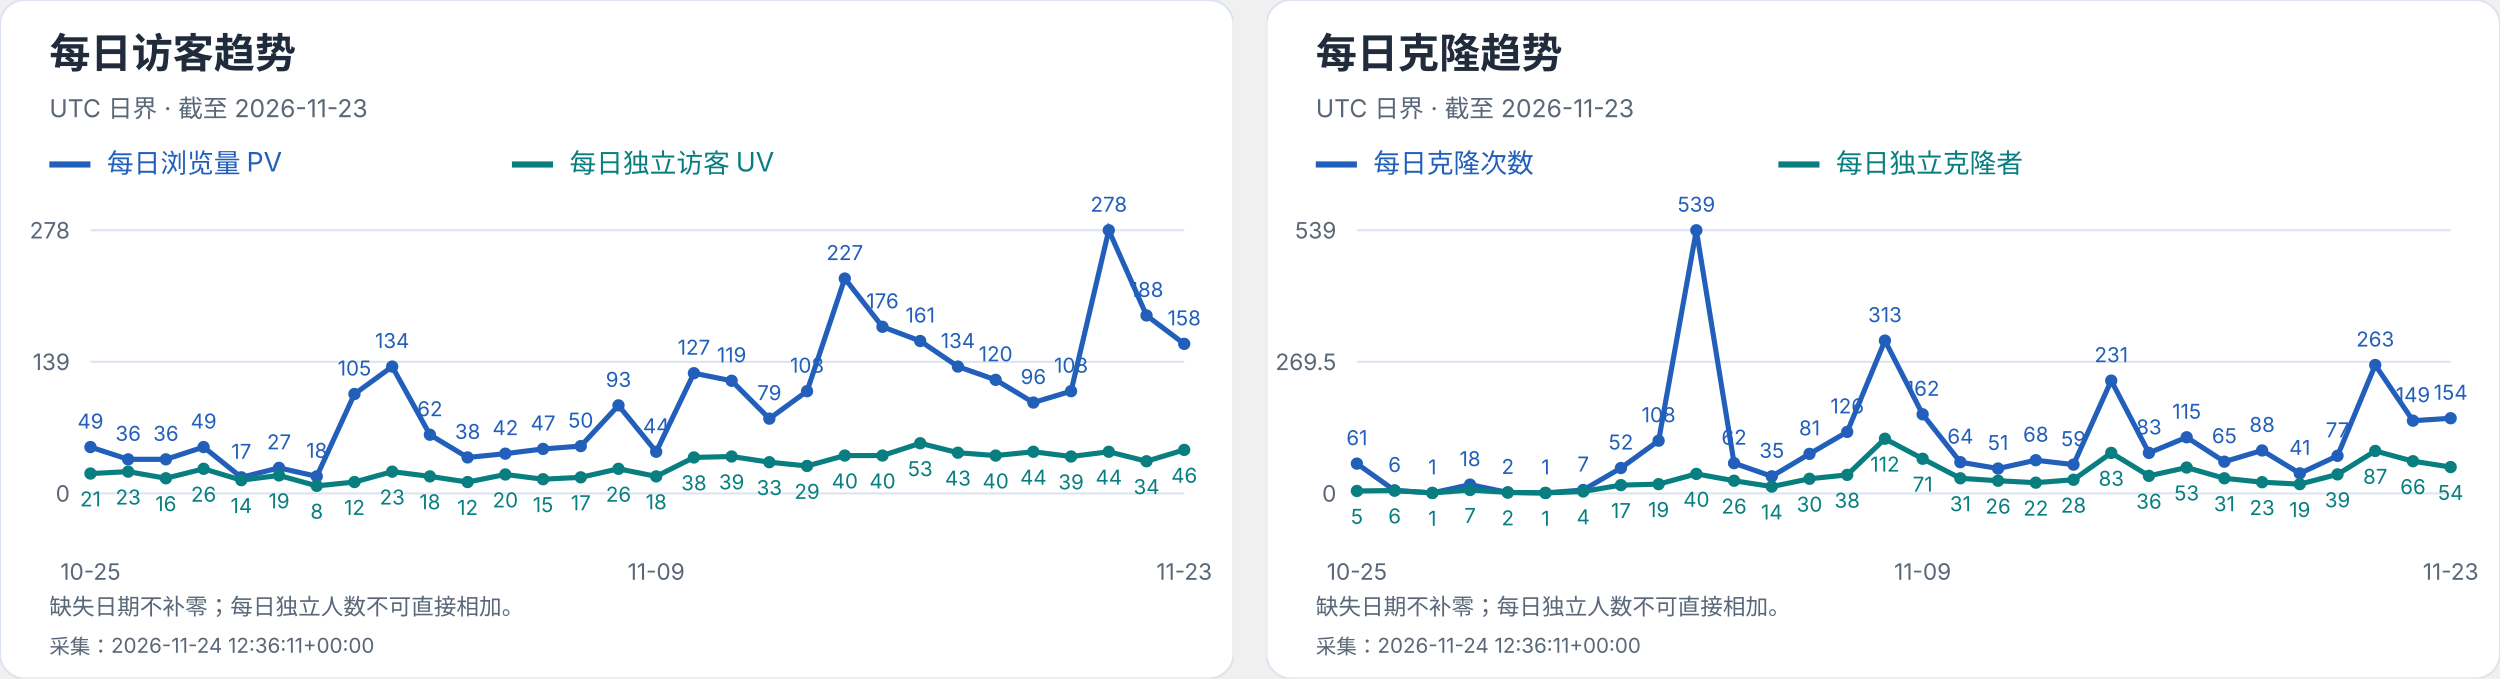
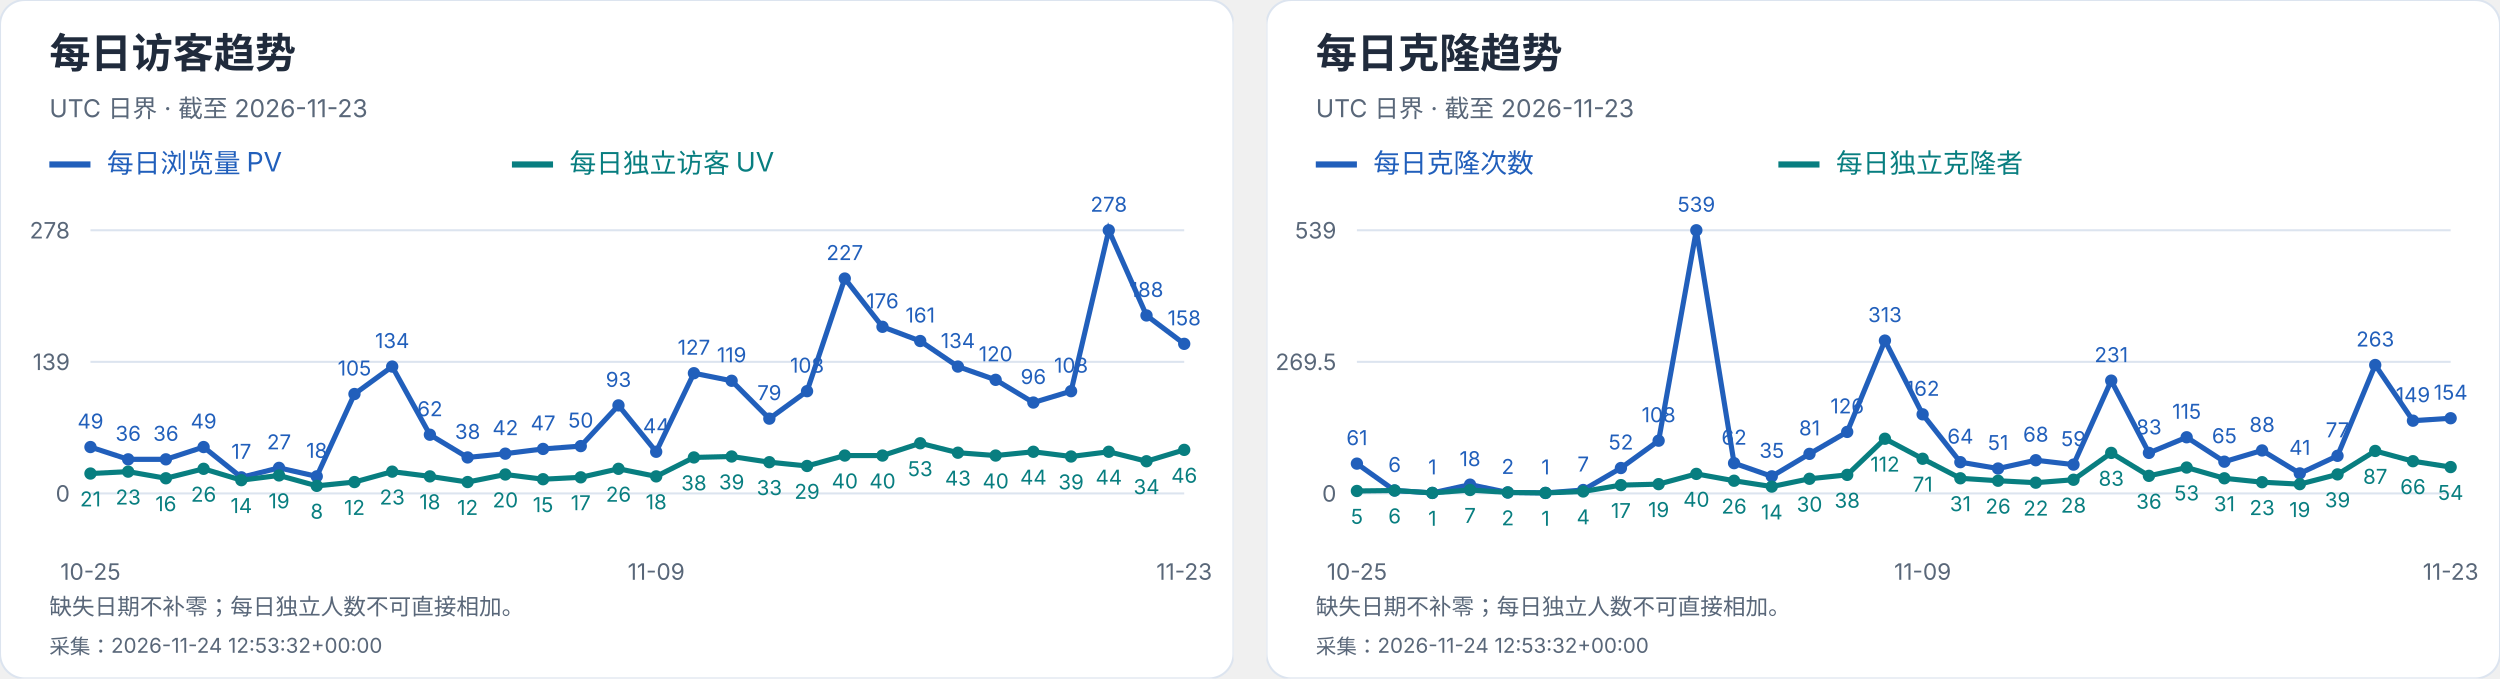
<svg xmlns="http://www.w3.org/2000/svg" width="1216" height="330" viewBox="0 0 1216 330" role="img" aria-label="每日访客及克隆趋势">
  <svg width="600" height="330" viewBox="0 0 600 330" role="img" aria-label="每日访客趋势">
    <style>text{font-family:-apple-system,BlinkMacSystemFont,"Segoe UI","PingFang SC","Microsoft YaHei",sans-serif;font-variant-numeric:tabular-nums}</style>
    <rect width="600" height="330" rx="12" fill="white" stroke="#dce4ef" />
    <text x="24" y="33" font-size="20" fill="#202b3c" font-weight="650" text-anchor="start">每日访客趋势</text>
    <text x="24" y="57" font-size="12" fill="#596779" font-weight="400" text-anchor="start">UTC 日界 · 截至 2026-11-23</text>
    <path d="M24 80h20" stroke="#215fbb" stroke-width="3" />
    <text x="52" y="84" font-size="13" fill="#215fbb" font-weight="400" text-anchor="start">每日浏览量 PV</text>
    <path d="M249 80h20" stroke="#087e80" stroke-width="3" />
    <text x="277" y="84" font-size="13" fill="#087e80" font-weight="400" text-anchor="start">每日独立访客 UV</text>
    <path d="M44 240.0H576" stroke="#dce4ef" />
    <text x="34" y="244.0" font-size="11" fill="#596779" font-weight="400" text-anchor="end">0</text>
    <path d="M44 176.0H576" stroke="#dce4ef" />
    <text x="34" y="180.0" font-size="11" fill="#596779" font-weight="400" text-anchor="end">139</text>
    <path d="M44 112.0H576" stroke="#dce4ef" />
    <text x="34" y="116.0" font-size="11" fill="#596779" font-weight="400" text-anchor="end">278</text>
    <circle cx="44.00" cy="217.44" r="3" fill="#215fbb" />
    <text x="44.0" y="208.44" font-size="10" fill="#215fbb" font-weight="400" text-anchor="middle">49</text>
    <circle cx="62.34" cy="223.42" r="3" fill="#215fbb" />
    <text x="62.34" y="214.42" font-size="10" fill="#215fbb" font-weight="400" text-anchor="middle">36</text>
    <circle cx="80.69" cy="223.42" r="3" fill="#215fbb" />
    <text x="80.69" y="214.42" font-size="10" fill="#215fbb" font-weight="400" text-anchor="middle">36</text>
    <circle cx="99.03" cy="217.44" r="3" fill="#215fbb" />
    <text x="99.03" y="208.44" font-size="10" fill="#215fbb" font-weight="400" text-anchor="middle">49</text>
    <circle cx="117.38" cy="232.17" r="3" fill="#215fbb" />
    <text x="117.38" y="223.17" font-size="10" fill="#215fbb" font-weight="400" text-anchor="middle">17</text>
    <circle cx="135.72" cy="227.57" r="3" fill="#215fbb" />
    <text x="135.72" y="218.57" font-size="10" fill="#215fbb" font-weight="400" text-anchor="middle">27</text>
    <circle cx="154.07" cy="231.71" r="3" fill="#215fbb" />
    <text x="154.07" y="222.71" font-size="10" fill="#215fbb" font-weight="400" text-anchor="middle">18</text>
    <circle cx="172.41" cy="191.65" r="3" fill="#215fbb" />
    <text x="172.41" y="182.65" font-size="10" fill="#215fbb" font-weight="400" text-anchor="middle">105</text>
    <circle cx="190.76" cy="178.30" r="3" fill="#215fbb" />
    <text x="190.76" y="169.3" font-size="10" fill="#215fbb" font-weight="400" text-anchor="middle">134</text>
    <circle cx="209.10" cy="211.45" r="3" fill="#215fbb" />
    <text x="209.1" y="202.45" font-size="10" fill="#215fbb" font-weight="400" text-anchor="middle">62</text>
    <circle cx="227.45" cy="222.50" r="3" fill="#215fbb" />
    <text x="227.45" y="213.5" font-size="10" fill="#215fbb" font-weight="400" text-anchor="middle">38</text>
    <circle cx="245.79" cy="220.66" r="3" fill="#215fbb" />
    <text x="245.79" y="211.66" font-size="10" fill="#215fbb" font-weight="400" text-anchor="middle">42</text>
    <circle cx="264.14" cy="218.36" r="3" fill="#215fbb" />
    <text x="264.14" y="209.36" font-size="10" fill="#215fbb" font-weight="400" text-anchor="middle">47</text>
    <circle cx="282.48" cy="216.98" r="3" fill="#215fbb" />
    <text x="282.48" y="207.98" font-size="10" fill="#215fbb" font-weight="400" text-anchor="middle">50</text>
    <circle cx="300.83" cy="197.18" r="3" fill="#215fbb" />
    <text x="300.83" y="188.18" font-size="10" fill="#215fbb" font-weight="400" text-anchor="middle">93</text>
    <circle cx="319.17" cy="219.74" r="3" fill="#215fbb" />
    <text x="319.17" y="210.74" font-size="10" fill="#215fbb" font-weight="400" text-anchor="middle">44</text>
    <circle cx="337.52" cy="181.53" r="3" fill="#215fbb" />
    <text x="337.52" y="172.53" font-size="10" fill="#215fbb" font-weight="400" text-anchor="middle">127</text>
    <circle cx="355.86" cy="185.21" r="3" fill="#215fbb" />
    <text x="355.86" y="176.21" font-size="10" fill="#215fbb" font-weight="400" text-anchor="middle">119</text>
    <circle cx="374.21" cy="203.63" r="3" fill="#215fbb" />
    <text x="374.21" y="194.63" font-size="10" fill="#215fbb" font-weight="400" text-anchor="middle">79</text>
    <circle cx="392.55" cy="190.27" r="3" fill="#215fbb" />
    <text x="392.55" y="181.27" font-size="10" fill="#215fbb" font-weight="400" text-anchor="middle">108</text>
    <circle cx="410.90" cy="135.48" r="3" fill="#215fbb" />
    <text x="410.9" y="126.48" font-size="10" fill="#215fbb" font-weight="400" text-anchor="middle">227</text>
    <circle cx="429.24" cy="158.96" r="3" fill="#215fbb" />
    <text x="429.24" y="149.96" font-size="10" fill="#215fbb" font-weight="400" text-anchor="middle">176</text>
    <circle cx="447.59" cy="165.87" r="3" fill="#215fbb" />
    <text x="447.59" y="156.87" font-size="10" fill="#215fbb" font-weight="400" text-anchor="middle">161</text>
    <circle cx="465.93" cy="178.30" r="3" fill="#215fbb" />
    <text x="465.93" y="169.3" font-size="10" fill="#215fbb" font-weight="400" text-anchor="middle">134</text>
    <circle cx="484.28" cy="184.75" r="3" fill="#215fbb" />
    <text x="484.28" y="175.75" font-size="10" fill="#215fbb" font-weight="400" text-anchor="middle">120</text>
    <circle cx="502.62" cy="195.80" r="3" fill="#215fbb" />
    <text x="502.62" y="186.8" font-size="10" fill="#215fbb" font-weight="400" text-anchor="middle">96</text>
    <circle cx="520.97" cy="190.27" r="3" fill="#215fbb" />
    <text x="520.97" y="181.27" font-size="10" fill="#215fbb" font-weight="400" text-anchor="middle">108</text>
    <circle cx="539.31" cy="112.00" r="3" fill="#215fbb" />
    <text x="539.31" y="103.0" font-size="10" fill="#215fbb" font-weight="400" text-anchor="middle">278</text>
    <circle cx="557.66" cy="153.44" r="3" fill="#215fbb" />
    <text x="557.66" y="144.44" font-size="10" fill="#215fbb" font-weight="400" text-anchor="middle">188</text>
    <circle cx="576.00" cy="167.25" r="3" fill="#215fbb" />
    <text x="576.0" y="158.25" font-size="10" fill="#215fbb" font-weight="400" text-anchor="middle">158</text>
    <polyline points="44.00,217.44 62.34,223.42 80.69,223.42 99.03,217.44 117.38,232.17 135.72,227.57 154.07,231.71 172.41,191.65 190.76,178.30 209.10,211.45 227.45,222.50 245.79,220.66 264.14,218.36 282.48,216.98 300.83,197.18 319.17,219.74 337.52,181.53 355.86,185.21 374.21,203.63 392.55,190.27 410.90,135.48 429.24,158.96 447.59,165.87 465.93,178.30 484.28,184.75 502.62,195.80 520.97,190.27 539.31,112.00 557.66,153.44 576.00,167.25" fill="none" stroke="#215fbb" stroke-width="2.5" />
    <circle cx="44.00" cy="230.33" r="3" fill="#087e80" />
    <text x="44.0" y="246.33" font-size="10" fill="#087e80" font-weight="400" text-anchor="middle">21</text>
    <circle cx="62.34" cy="229.41" r="3" fill="#087e80" />
    <text x="62.34" y="245.41" font-size="10" fill="#087e80" font-weight="400" text-anchor="middle">23</text>
    <circle cx="80.69" cy="232.63" r="3" fill="#087e80" />
    <text x="80.69" y="248.63" font-size="10" fill="#087e80" font-weight="400" text-anchor="middle">16</text>
    <circle cx="99.03" cy="228.03" r="3" fill="#087e80" />
    <text x="99.03" y="244.03" font-size="10" fill="#087e80" font-weight="400" text-anchor="middle">26</text>
    <circle cx="117.38" cy="233.55" r="3" fill="#087e80" />
    <text x="117.38" y="249.55" font-size="10" fill="#087e80" font-weight="400" text-anchor="middle">14</text>
    <circle cx="135.72" cy="231.25" r="3" fill="#087e80" />
    <text x="135.72" y="247.25" font-size="10" fill="#087e80" font-weight="400" text-anchor="middle">19</text>
    <circle cx="154.07" cy="236.32" r="3" fill="#087e80" />
    <text x="154.07" y="252.32" font-size="10" fill="#087e80" font-weight="400" text-anchor="middle">8</text>
    <circle cx="172.41" cy="234.47" r="3" fill="#087e80" />
    <text x="172.41" y="250.47" font-size="10" fill="#087e80" font-weight="400" text-anchor="middle">12</text>
    <circle cx="190.76" cy="229.41" r="3" fill="#087e80" />
    <text x="190.76" y="245.41" font-size="10" fill="#087e80" font-weight="400" text-anchor="middle">23</text>
    <circle cx="209.10" cy="231.71" r="3" fill="#087e80" />
    <text x="209.1" y="247.71" font-size="10" fill="#087e80" font-weight="400" text-anchor="middle">18</text>
    <circle cx="227.45" cy="234.47" r="3" fill="#087e80" />
    <text x="227.45" y="250.47" font-size="10" fill="#087e80" font-weight="400" text-anchor="middle">12</text>
    <circle cx="245.79" cy="230.79" r="3" fill="#087e80" />
    <text x="245.79" y="246.79" font-size="10" fill="#087e80" font-weight="400" text-anchor="middle">20</text>
    <circle cx="264.14" cy="233.09" r="3" fill="#087e80" />
    <text x="264.14" y="249.09" font-size="10" fill="#087e80" font-weight="400" text-anchor="middle">15</text>
    <circle cx="282.48" cy="232.17" r="3" fill="#087e80" />
    <text x="282.48" y="248.17" font-size="10" fill="#087e80" font-weight="400" text-anchor="middle">17</text>
    <circle cx="300.83" cy="228.03" r="3" fill="#087e80" />
    <text x="300.83" y="244.03" font-size="10" fill="#087e80" font-weight="400" text-anchor="middle">26</text>
    <circle cx="319.17" cy="231.71" r="3" fill="#087e80" />
    <text x="319.17" y="247.71" font-size="10" fill="#087e80" font-weight="400" text-anchor="middle">18</text>
    <circle cx="337.52" cy="222.50" r="3" fill="#087e80" />
    <text x="337.52" y="238.5" font-size="10" fill="#087e80" font-weight="400" text-anchor="middle">38</text>
    <circle cx="355.86" cy="222.04" r="3" fill="#087e80" />
    <text x="355.86" y="238.04" font-size="10" fill="#087e80" font-weight="400" text-anchor="middle">39</text>
    <circle cx="374.21" cy="224.81" r="3" fill="#087e80" />
    <text x="374.21" y="240.81" font-size="10" fill="#087e80" font-weight="400" text-anchor="middle">33</text>
    <circle cx="392.55" cy="226.65" r="3" fill="#087e80" />
    <text x="392.55" y="242.65" font-size="10" fill="#087e80" font-weight="400" text-anchor="middle">29</text>
    <circle cx="410.90" cy="221.58" r="3" fill="#087e80" />
    <text x="410.9" y="237.58" font-size="10" fill="#087e80" font-weight="400" text-anchor="middle">40</text>
    <circle cx="429.24" cy="221.58" r="3" fill="#087e80" />
    <text x="429.24" y="237.58" font-size="10" fill="#087e80" font-weight="400" text-anchor="middle">40</text>
    <circle cx="447.59" cy="215.60" r="3" fill="#087e80" />
    <text x="447.59" y="231.6" font-size="10" fill="#087e80" font-weight="400" text-anchor="middle">53</text>
    <circle cx="465.93" cy="220.20" r="3" fill="#087e80" />
    <text x="465.93" y="236.2" font-size="10" fill="#087e80" font-weight="400" text-anchor="middle">43</text>
    <circle cx="484.28" cy="221.58" r="3" fill="#087e80" />
    <text x="484.28" y="237.58" font-size="10" fill="#087e80" font-weight="400" text-anchor="middle">40</text>
    <circle cx="502.62" cy="219.74" r="3" fill="#087e80" />
    <text x="502.62" y="235.74" font-size="10" fill="#087e80" font-weight="400" text-anchor="middle">44</text>
    <circle cx="520.97" cy="222.04" r="3" fill="#087e80" />
    <text x="520.97" y="238.04" font-size="10" fill="#087e80" font-weight="400" text-anchor="middle">39</text>
    <circle cx="539.31" cy="219.74" r="3" fill="#087e80" />
    <text x="539.31" y="235.74" font-size="10" fill="#087e80" font-weight="400" text-anchor="middle">44</text>
    <circle cx="557.66" cy="224.35" r="3" fill="#087e80" />
    <text x="557.66" y="240.35" font-size="10" fill="#087e80" font-weight="400" text-anchor="middle">34</text>
    <circle cx="576.00" cy="218.82" r="3" fill="#087e80" />
    <text x="576.0" y="234.82" font-size="10" fill="#087e80" font-weight="400" text-anchor="middle">46</text>
    <polyline points="44.00,230.33 62.34,229.41 80.69,232.63 99.03,228.03 117.38,233.55 135.72,231.25 154.07,236.32 172.41,234.47 190.76,229.41 209.10,231.71 227.45,234.47 245.79,230.79 264.14,233.09 282.48,232.17 300.83,228.03 319.17,231.71 337.52,222.50 355.86,222.04 374.21,224.81 392.55,226.65 410.90,221.58 429.24,221.58 447.59,215.60 465.93,220.20 484.28,221.58 502.62,219.74 520.97,222.04 539.31,219.74 557.66,224.35 576.00,218.82" fill="none" stroke="#087e80" stroke-width="2.5" />
    <text x="44.0" y="282" font-size="11" fill="#596779" font-weight="400" text-anchor="middle">10-25</text>
    <text x="319.172" y="282" font-size="11" fill="#596779" font-weight="400" text-anchor="middle">11-09</text>
    <text x="576.0" y="282" font-size="11" fill="#596779" font-weight="400" text-anchor="middle">11-23</text>
    <text x="24" y="299" font-size="11" fill="#596779" font-weight="400" text-anchor="start">缺失日期不补零；每日独立人数不可直接相加。</text>
-     <text x="24" y="318" font-size="10" fill="#596779" font-weight="400" text-anchor="start">采集：2026-11-24 12:36:11+00:00</text>
+     <text x="24" y="318" font-size="10" fill="#596779" font-weight="400" text-anchor="start">采集：2026-11-24 12:53:32+00:00</text>
  </svg>
  <svg x="616" y="0" width="600" height="330" viewBox="0 0 600 330" role="img" aria-label="每日克隆趋势">
    <style>text{font-family:-apple-system,BlinkMacSystemFont,"Segoe UI","PingFang SC","Microsoft YaHei",sans-serif;font-variant-numeric:tabular-nums}</style>
    <rect width="600" height="330" rx="12" fill="white" stroke="#dce4ef" />
    <text x="24" y="33" font-size="20" fill="#202b3c" font-weight="650" text-anchor="start">每日克隆趋势</text>
    <text x="24" y="57" font-size="12" fill="#596779" font-weight="400" text-anchor="start">UTC 日界 · 截至 2026-11-23</text>
    <path d="M24 80h20" stroke="#215fbb" stroke-width="3" />
    <text x="52" y="84" font-size="13" fill="#215fbb" font-weight="400" text-anchor="start">每日克隆次数</text>
    <path d="M249 80h20" stroke="#087e80" stroke-width="3" />
    <text x="277" y="84" font-size="13" fill="#087e80" font-weight="400" text-anchor="start">每日独立克隆者</text>
    <path d="M44 240.0H576" stroke="#dce4ef" />
    <text x="34" y="244.0" font-size="11" fill="#596779" font-weight="400" text-anchor="end">0</text>
    <path d="M44 176.0H576" stroke="#dce4ef" />
    <text x="34" y="180.0" font-size="11" fill="#596779" font-weight="400" text-anchor="end">269.5</text>
    <path d="M44 112.0H576" stroke="#dce4ef" />
    <text x="34" y="116.0" font-size="11" fill="#596779" font-weight="400" text-anchor="end">539</text>
    <circle cx="44.00" cy="225.51" r="3" fill="#215fbb" />
    <text x="44.0" y="216.51" font-size="10" fill="#215fbb" font-weight="400" text-anchor="middle">61</text>
    <circle cx="62.34" cy="238.58" r="3" fill="#215fbb" />
    <text x="62.34" y="229.58" font-size="10" fill="#215fbb" font-weight="400" text-anchor="middle">6</text>
    <circle cx="80.69" cy="239.76" r="3" fill="#215fbb" />
    <text x="80.69" y="230.76" font-size="10" fill="#215fbb" font-weight="400" text-anchor="middle">1</text>
    <circle cx="99.03" cy="235.73" r="3" fill="#215fbb" />
    <text x="99.03" y="226.73" font-size="10" fill="#215fbb" font-weight="400" text-anchor="middle">18</text>
    <circle cx="117.38" cy="239.53" r="3" fill="#215fbb" />
    <text x="117.38" y="230.53" font-size="10" fill="#215fbb" font-weight="400" text-anchor="middle">2</text>
    <circle cx="135.72" cy="239.76" r="3" fill="#215fbb" />
    <text x="135.72" y="230.76" font-size="10" fill="#215fbb" font-weight="400" text-anchor="middle">1</text>
    <circle cx="154.07" cy="238.34" r="3" fill="#215fbb" />
    <text x="154.07" y="229.34" font-size="10" fill="#215fbb" font-weight="400" text-anchor="middle">7</text>
    <circle cx="172.41" cy="227.65" r="3" fill="#215fbb" />
    <text x="172.41" y="218.65" font-size="10" fill="#215fbb" font-weight="400" text-anchor="middle">52</text>
    <circle cx="190.76" cy="214.35" r="3" fill="#215fbb" />
    <text x="190.76" y="205.35" font-size="10" fill="#215fbb" font-weight="400" text-anchor="middle">108</text>
    <circle cx="209.10" cy="112.00" r="3" fill="#215fbb" />
    <text x="209.1" y="103.0" font-size="10" fill="#215fbb" font-weight="400" text-anchor="middle">539</text>
    <circle cx="227.45" cy="225.28" r="3" fill="#215fbb" />
    <text x="227.45" y="216.28" font-size="10" fill="#215fbb" font-weight="400" text-anchor="middle">62</text>
    <circle cx="245.79" cy="231.69" r="3" fill="#215fbb" />
    <text x="245.79" y="222.69" font-size="10" fill="#215fbb" font-weight="400" text-anchor="middle">35</text>
    <circle cx="264.14" cy="220.76" r="3" fill="#215fbb" />
    <text x="264.14" y="211.76" font-size="10" fill="#215fbb" font-weight="400" text-anchor="middle">81</text>
    <circle cx="282.48" cy="210.08" r="3" fill="#215fbb" />
    <text x="282.48" y="201.08" font-size="10" fill="#215fbb" font-weight="400" text-anchor="middle">126</text>
    <circle cx="300.83" cy="165.67" r="3" fill="#215fbb" />
    <text x="300.83" y="156.67" font-size="10" fill="#215fbb" font-weight="400" text-anchor="middle">313</text>
    <circle cx="319.17" cy="201.53" r="3" fill="#215fbb" />
    <text x="319.17" y="192.53" font-size="10" fill="#215fbb" font-weight="400" text-anchor="middle">162</text>
    <circle cx="337.52" cy="224.80" r="3" fill="#215fbb" />
    <text x="337.52" y="215.8" font-size="10" fill="#215fbb" font-weight="400" text-anchor="middle">64</text>
    <circle cx="355.86" cy="227.89" r="3" fill="#215fbb" />
    <text x="355.86" y="218.89" font-size="10" fill="#215fbb" font-weight="400" text-anchor="middle">51</text>
    <circle cx="374.21" cy="223.85" r="3" fill="#215fbb" />
    <text x="374.21" y="214.85" font-size="10" fill="#215fbb" font-weight="400" text-anchor="middle">68</text>
    <circle cx="392.55" cy="225.99" r="3" fill="#215fbb" />
    <text x="392.55" y="216.99" font-size="10" fill="#215fbb" font-weight="400" text-anchor="middle">59</text>
    <circle cx="410.90" cy="185.14" r="3" fill="#215fbb" />
    <text x="410.9" y="176.14" font-size="10" fill="#215fbb" font-weight="400" text-anchor="middle">231</text>
    <circle cx="429.24" cy="220.29" r="3" fill="#215fbb" />
    <text x="429.24" y="211.29" font-size="10" fill="#215fbb" font-weight="400" text-anchor="middle">83</text>
    <circle cx="447.59" cy="212.69" r="3" fill="#215fbb" />
    <text x="447.59" y="203.69" font-size="10" fill="#215fbb" font-weight="400" text-anchor="middle">115</text>
    <circle cx="465.93" cy="224.56" r="3" fill="#215fbb" />
    <text x="465.93" y="215.56" font-size="10" fill="#215fbb" font-weight="400" text-anchor="middle">65</text>
    <circle cx="484.28" cy="219.10" r="3" fill="#215fbb" />
    <text x="484.28" y="210.1" font-size="10" fill="#215fbb" font-weight="400" text-anchor="middle">88</text>
    <circle cx="502.62" cy="230.26" r="3" fill="#215fbb" />
    <text x="502.62" y="221.26" font-size="10" fill="#215fbb" font-weight="400" text-anchor="middle">41</text>
    <circle cx="520.97" cy="221.71" r="3" fill="#215fbb" />
    <text x="520.97" y="212.71" font-size="10" fill="#215fbb" font-weight="400" text-anchor="middle">77</text>
    <circle cx="539.31" cy="177.54" r="3" fill="#215fbb" />
    <text x="539.31" y="168.54" font-size="10" fill="#215fbb" font-weight="400" text-anchor="middle">263</text>
    <circle cx="557.66" cy="204.62" r="3" fill="#215fbb" />
    <text x="557.66" y="195.62" font-size="10" fill="#215fbb" font-weight="400" text-anchor="middle">149</text>
    <circle cx="576.00" cy="203.43" r="3" fill="#215fbb" />
    <text x="576.0" y="194.43" font-size="10" fill="#215fbb" font-weight="400" text-anchor="middle">154</text>
    <polyline points="44.00,225.51 62.34,238.58 80.69,239.76 99.03,235.73 117.38,239.53 135.72,239.76 154.07,238.34 172.41,227.65 190.76,214.35 209.10,112.00 227.45,225.28 245.79,231.69 264.14,220.76 282.48,210.08 300.83,165.67 319.17,201.53 337.52,224.80 355.86,227.89 374.21,223.85 392.55,225.99 410.90,185.14 429.24,220.29 447.59,212.69 465.93,224.56 484.28,219.10 502.62,230.26 520.97,221.71 539.31,177.54 557.66,204.62 576.00,203.43" fill="none" stroke="#215fbb" stroke-width="2.5" />
    <circle cx="44.00" cy="238.81" r="3" fill="#087e80" />
    <text x="44.0" y="254.81" font-size="10" fill="#087e80" font-weight="400" text-anchor="middle">5</text>
    <circle cx="62.34" cy="238.58" r="3" fill="#087e80" />
    <text x="62.34" y="254.58" font-size="10" fill="#087e80" font-weight="400" text-anchor="middle">6</text>
    <circle cx="80.69" cy="239.76" r="3" fill="#087e80" />
    <text x="80.69" y="255.76" font-size="10" fill="#087e80" font-weight="400" text-anchor="middle">1</text>
    <circle cx="99.03" cy="238.34" r="3" fill="#087e80" />
    <text x="99.03" y="254.34" font-size="10" fill="#087e80" font-weight="400" text-anchor="middle">7</text>
    <circle cx="117.38" cy="239.53" r="3" fill="#087e80" />
    <text x="117.38" y="255.53" font-size="10" fill="#087e80" font-weight="400" text-anchor="middle">2</text>
    <circle cx="135.72" cy="239.76" r="3" fill="#087e80" />
    <text x="135.72" y="255.76" font-size="10" fill="#087e80" font-weight="400" text-anchor="middle">1</text>
    <circle cx="154.07" cy="239.05" r="3" fill="#087e80" />
    <text x="154.07" y="255.05" font-size="10" fill="#087e80" font-weight="400" text-anchor="middle">4</text>
    <circle cx="172.41" cy="235.96" r="3" fill="#087e80" />
    <text x="172.41" y="251.96" font-size="10" fill="#087e80" font-weight="400" text-anchor="middle">17</text>
    <circle cx="190.76" cy="235.49" r="3" fill="#087e80" />
    <text x="190.76" y="251.49" font-size="10" fill="#087e80" font-weight="400" text-anchor="middle">19</text>
    <circle cx="209.10" cy="230.50" r="3" fill="#087e80" />
    <text x="209.1" y="246.5" font-size="10" fill="#087e80" font-weight="400" text-anchor="middle">40</text>
    <circle cx="227.45" cy="233.83" r="3" fill="#087e80" />
    <text x="227.45" y="249.83" font-size="10" fill="#087e80" font-weight="400" text-anchor="middle">26</text>
    <circle cx="245.79" cy="236.68" r="3" fill="#087e80" />
    <text x="245.79" y="252.68" font-size="10" fill="#087e80" font-weight="400" text-anchor="middle">14</text>
    <circle cx="264.14" cy="232.88" r="3" fill="#087e80" />
    <text x="264.14" y="248.88" font-size="10" fill="#087e80" font-weight="400" text-anchor="middle">30</text>
    <circle cx="282.48" cy="230.98" r="3" fill="#087e80" />
    <text x="282.48" y="246.98" font-size="10" fill="#087e80" font-weight="400" text-anchor="middle">38</text>
    <circle cx="300.83" cy="213.40" r="3" fill="#087e80" />
    <text x="300.83" y="229.4" font-size="10" fill="#087e80" font-weight="400" text-anchor="middle">112</text>
    <circle cx="319.17" cy="223.14" r="3" fill="#087e80" />
    <text x="319.17" y="239.14" font-size="10" fill="#087e80" font-weight="400" text-anchor="middle">71</text>
    <circle cx="337.52" cy="232.64" r="3" fill="#087e80" />
    <text x="337.52" y="248.64" font-size="10" fill="#087e80" font-weight="400" text-anchor="middle">31</text>
    <circle cx="355.86" cy="233.83" r="3" fill="#087e80" />
    <text x="355.86" y="249.83" font-size="10" fill="#087e80" font-weight="400" text-anchor="middle">26</text>
    <circle cx="374.21" cy="234.78" r="3" fill="#087e80" />
    <text x="374.21" y="250.78" font-size="10" fill="#087e80" font-weight="400" text-anchor="middle">22</text>
    <circle cx="392.55" cy="233.35" r="3" fill="#087e80" />
    <text x="392.55" y="249.35" font-size="10" fill="#087e80" font-weight="400" text-anchor="middle">28</text>
    <circle cx="410.90" cy="220.29" r="3" fill="#087e80" />
    <text x="410.9" y="236.29" font-size="10" fill="#087e80" font-weight="400" text-anchor="middle">83</text>
    <circle cx="429.24" cy="231.45" r="3" fill="#087e80" />
    <text x="429.24" y="247.45" font-size="10" fill="#087e80" font-weight="400" text-anchor="middle">36</text>
    <circle cx="447.59" cy="227.41" r="3" fill="#087e80" />
    <text x="447.59" y="243.41" font-size="10" fill="#087e80" font-weight="400" text-anchor="middle">53</text>
    <circle cx="465.93" cy="232.64" r="3" fill="#087e80" />
    <text x="465.93" y="248.64" font-size="10" fill="#087e80" font-weight="400" text-anchor="middle">31</text>
    <circle cx="484.28" cy="234.54" r="3" fill="#087e80" />
    <text x="484.28" y="250.54" font-size="10" fill="#087e80" font-weight="400" text-anchor="middle">23</text>
    <circle cx="502.62" cy="235.49" r="3" fill="#087e80" />
    <text x="502.62" y="251.49" font-size="10" fill="#087e80" font-weight="400" text-anchor="middle">19</text>
    <circle cx="520.97" cy="230.74" r="3" fill="#087e80" />
    <text x="520.97" y="246.74" font-size="10" fill="#087e80" font-weight="400" text-anchor="middle">39</text>
    <circle cx="539.31" cy="219.34" r="3" fill="#087e80" />
    <text x="539.31" y="235.34" font-size="10" fill="#087e80" font-weight="400" text-anchor="middle">87</text>
    <circle cx="557.66" cy="224.33" r="3" fill="#087e80" />
    <text x="557.66" y="240.33" font-size="10" fill="#087e80" font-weight="400" text-anchor="middle">66</text>
    <circle cx="576.00" cy="227.18" r="3" fill="#087e80" />
    <text x="576.0" y="243.18" font-size="10" fill="#087e80" font-weight="400" text-anchor="middle">54</text>
    <polyline points="44.00,238.81 62.34,238.58 80.69,239.76 99.03,238.34 117.38,239.53 135.72,239.76 154.07,239.05 172.41,235.96 190.76,235.49 209.10,230.50 227.45,233.83 245.79,236.68 264.14,232.88 282.48,230.98 300.83,213.40 319.17,223.14 337.52,232.64 355.86,233.83 374.21,234.78 392.55,233.35 410.90,220.29 429.24,231.45 447.59,227.41 465.93,232.64 484.28,234.54 502.62,235.49 520.97,230.74 539.31,219.34 557.66,224.33 576.00,227.18" fill="none" stroke="#087e80" stroke-width="2.5" />
    <text x="44.0" y="282" font-size="11" fill="#596779" font-weight="400" text-anchor="middle">10-25</text>
    <text x="319.172" y="282" font-size="11" fill="#596779" font-weight="400" text-anchor="middle">11-09</text>
    <text x="576.0" y="282" font-size="11" fill="#596779" font-weight="400" text-anchor="middle">11-23</text>
    <text x="24" y="299" font-size="11" fill="#596779" font-weight="400" text-anchor="start">缺失日期不补零；每日独立人数不可直接相加。</text>
-     <text x="24" y="318" font-size="10" fill="#596779" font-weight="400" text-anchor="start">采集：2026-11-24 12:36:11+00:00</text>
+     <text x="24" y="318" font-size="10" fill="#596779" font-weight="400" text-anchor="start">采集：2026-11-24 12:53:32+00:00</text>
  </svg>
</svg>
